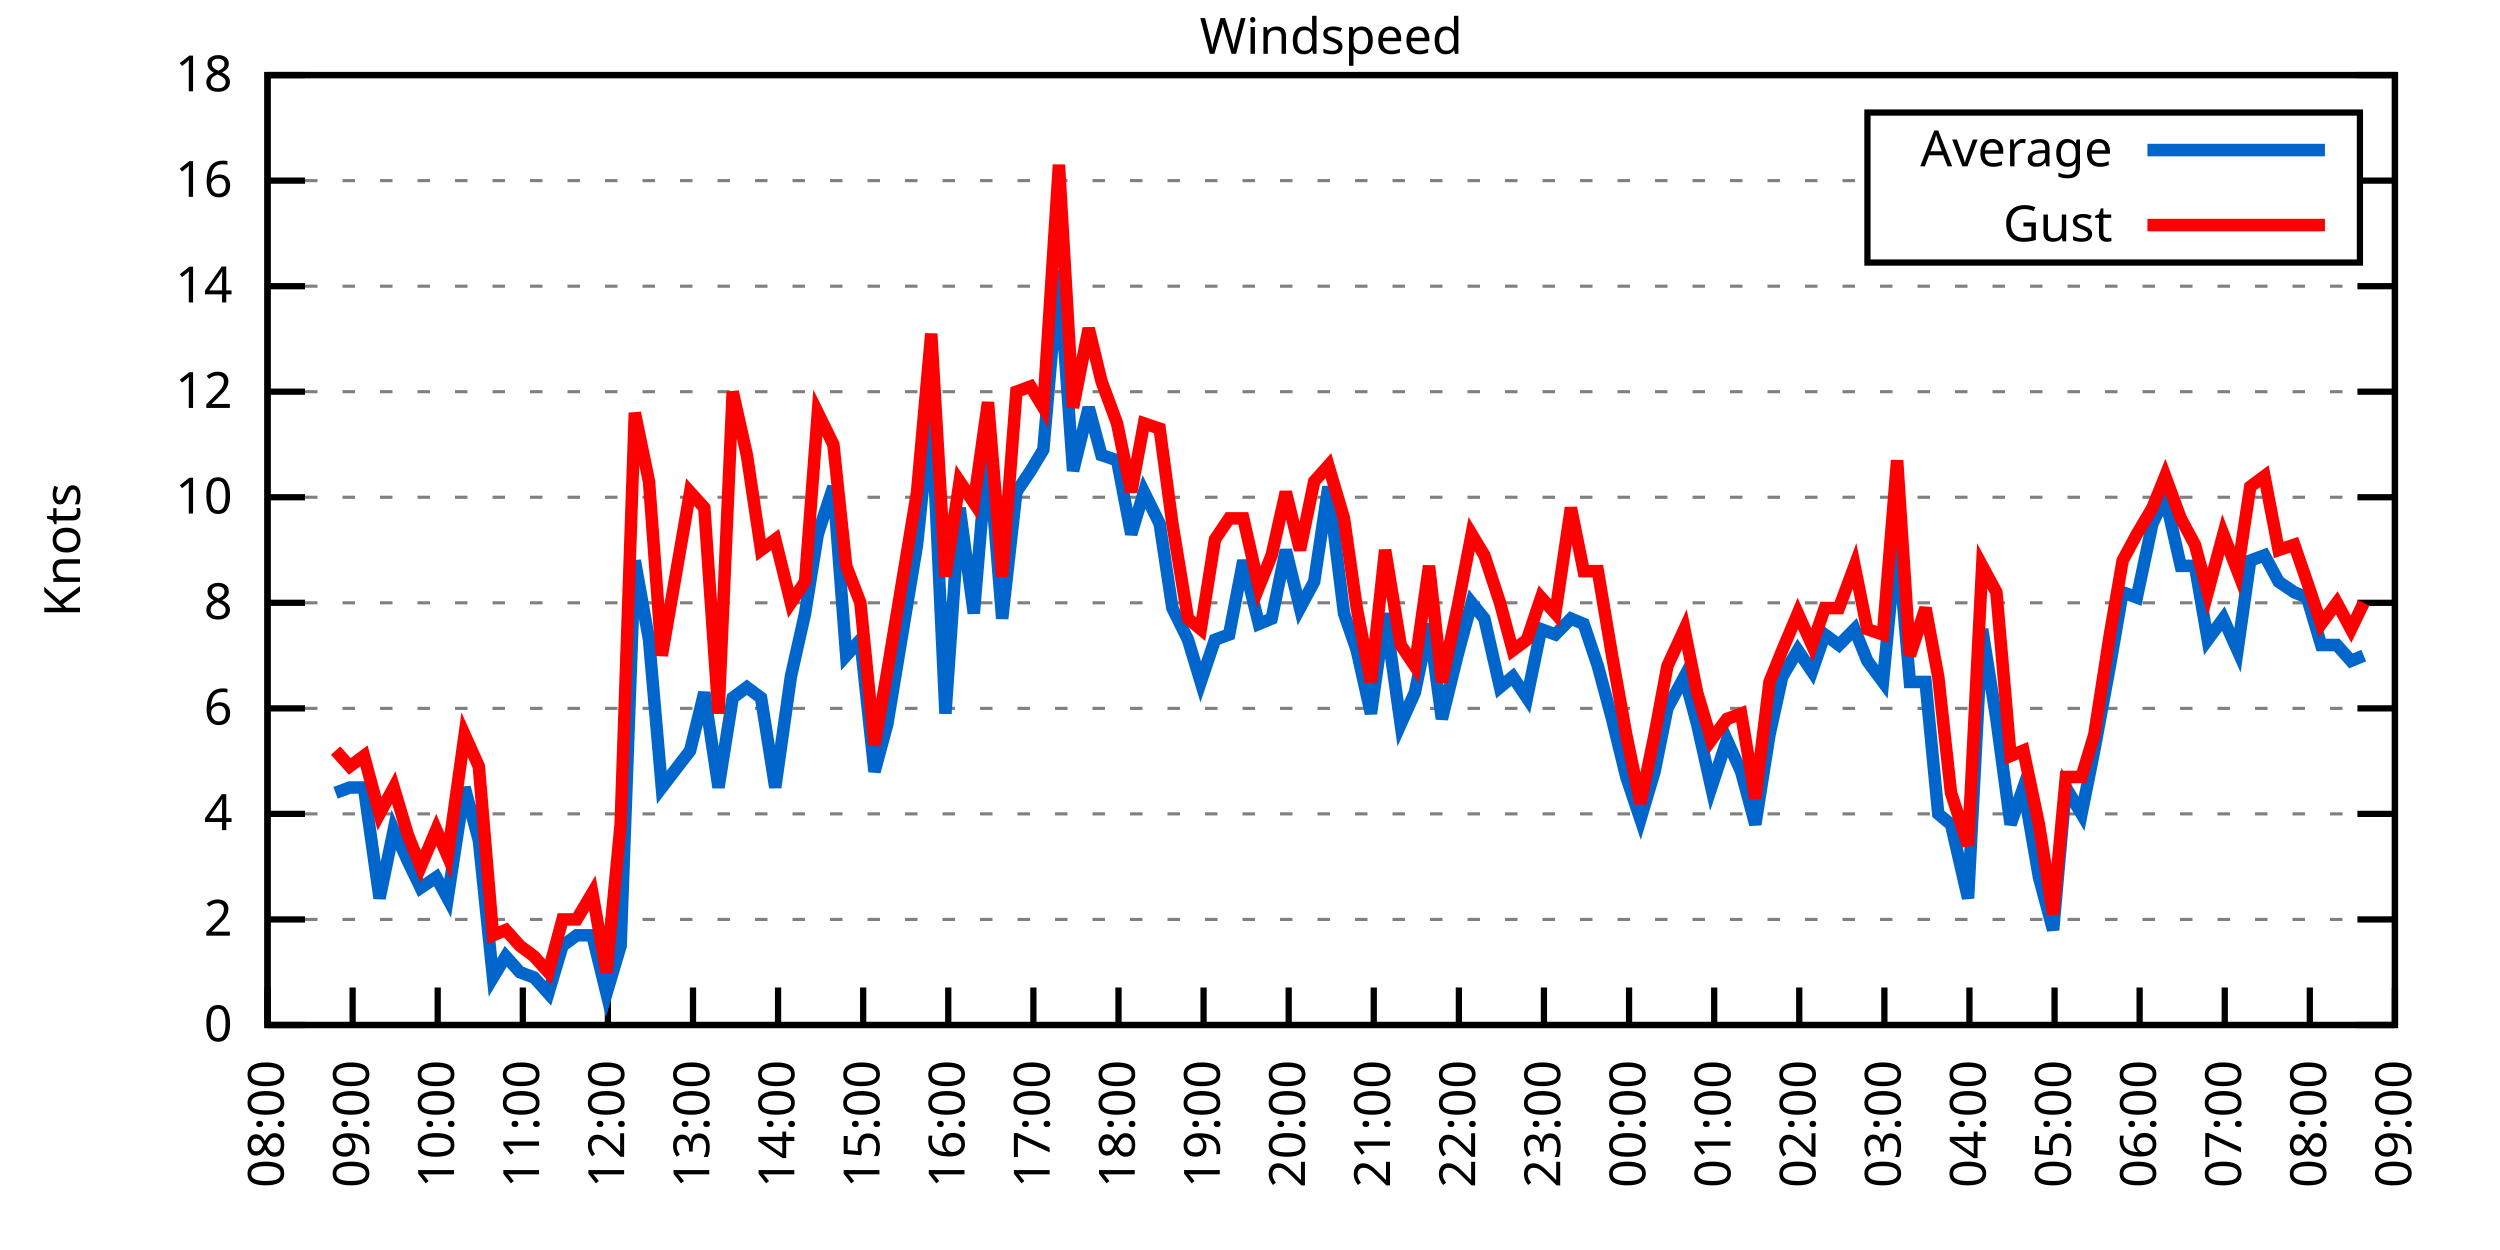
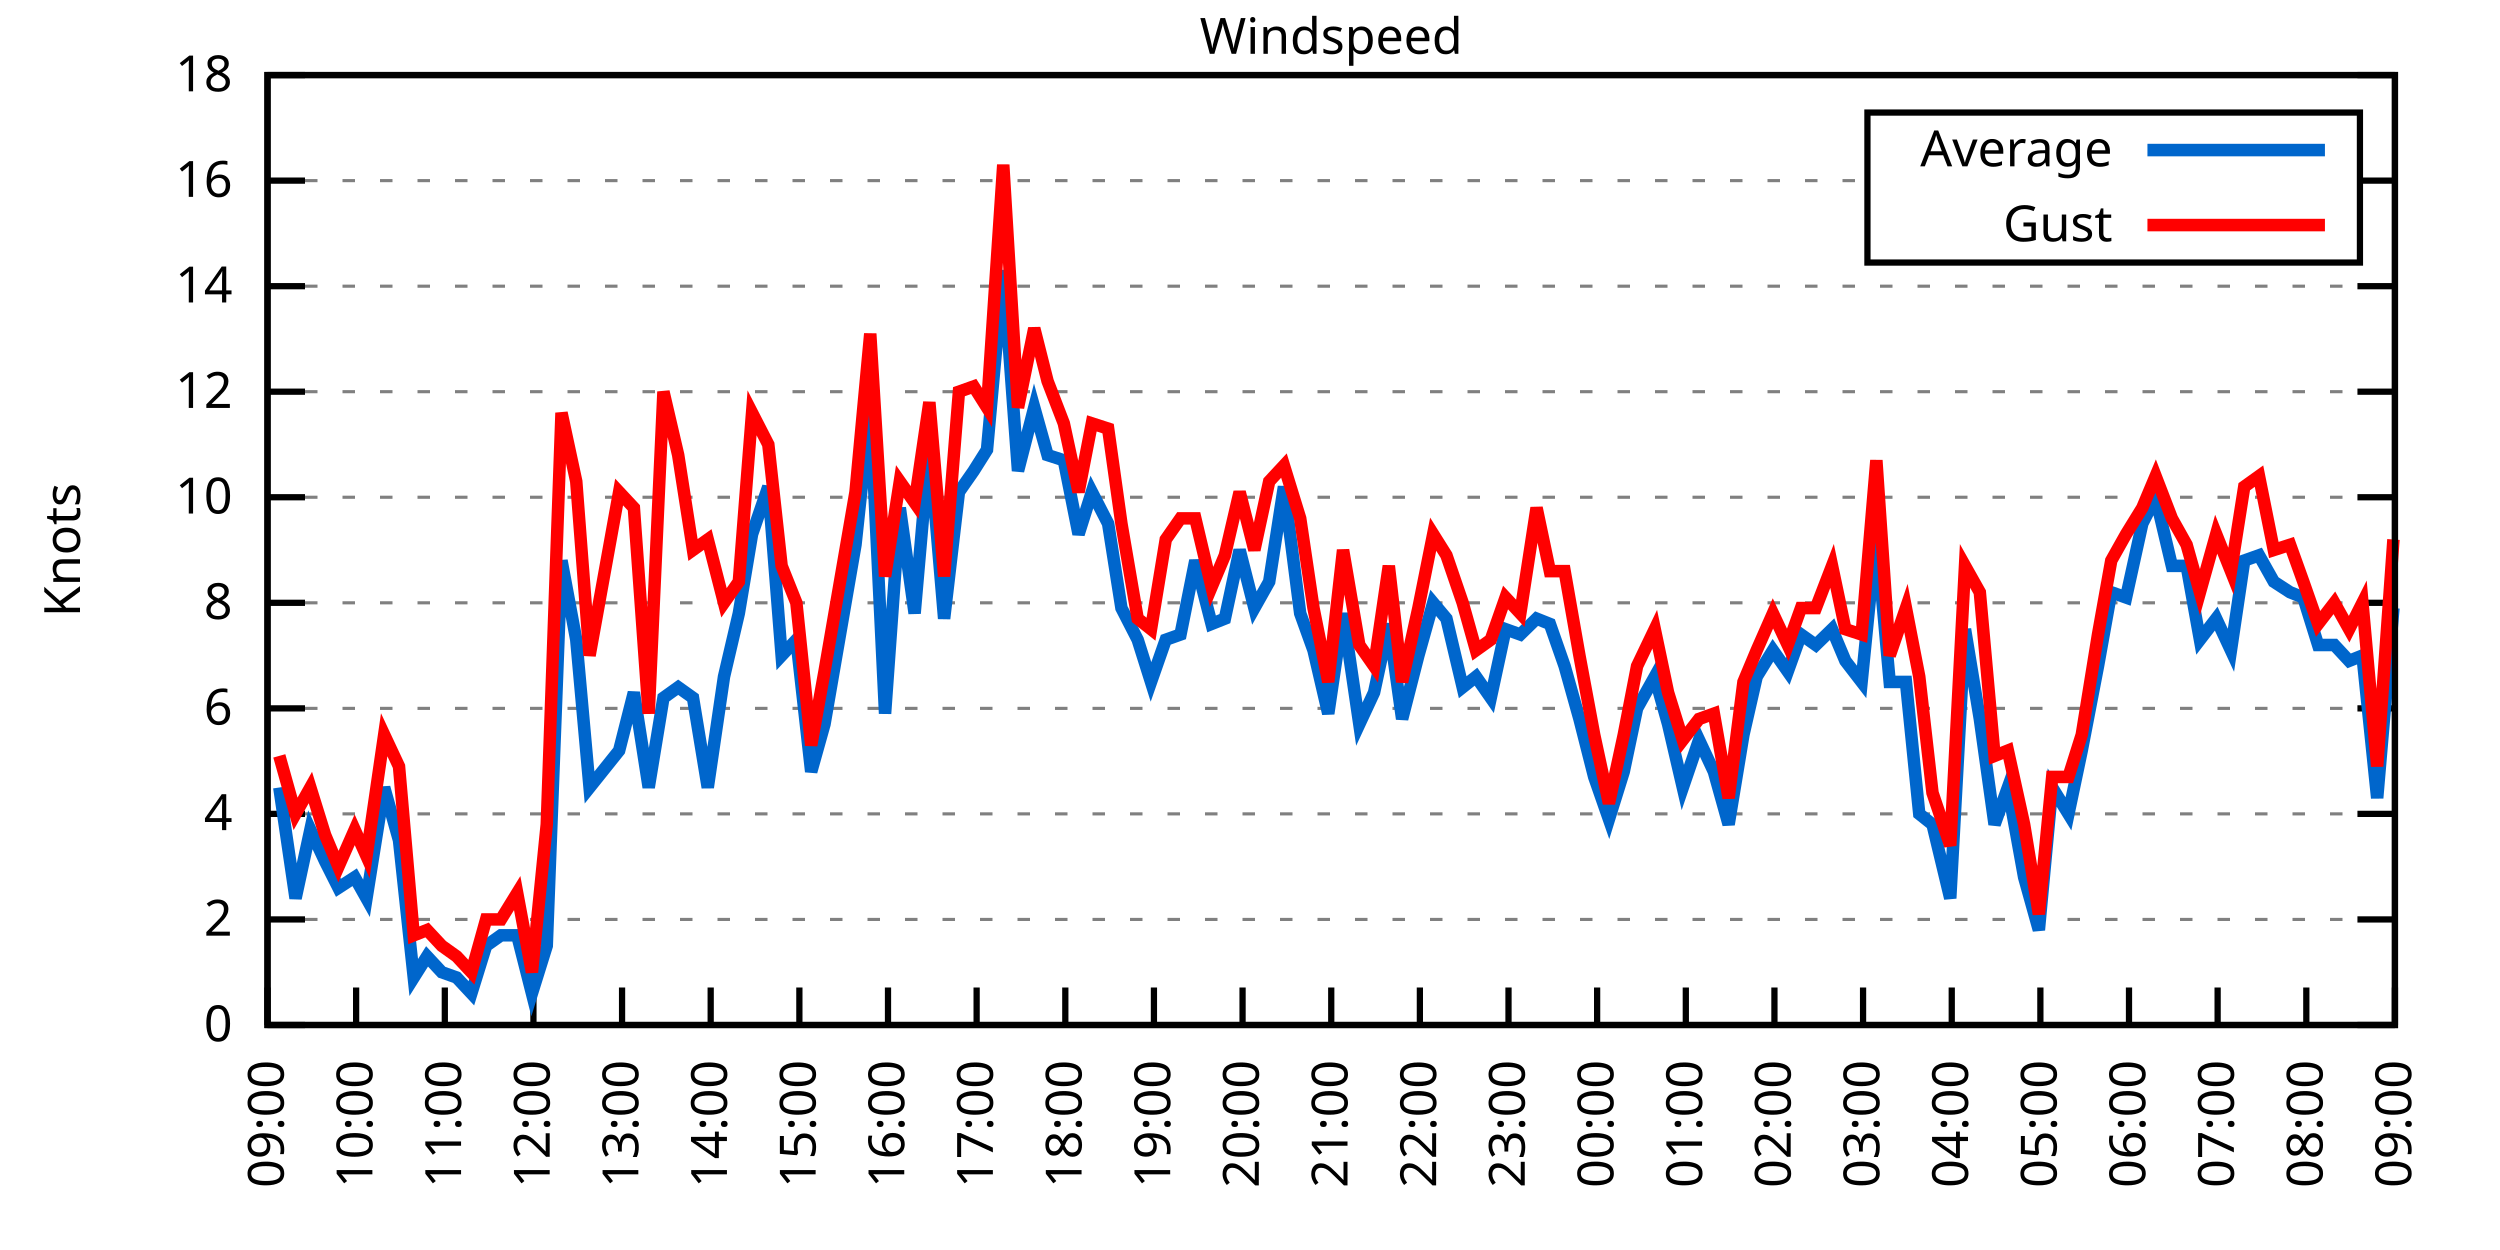
<svg xmlns="http://www.w3.org/2000/svg" xmlns:xlink="http://www.w3.org/1999/xlink" width="400" height="200" viewBox="0 0 400 200">
  <g id="gnuplot_canvas">
    <rect x="0" y="0" width="400" height="200" fill="none" />
    <defs>
      <circle id="gpDot" r="0.5" stroke-width="0.5" stroke="currentColor" />
      <path id="gpPt0" stroke-width="0.333" stroke="currentColor" d="M-1,0 h2 M0,-1 v2" />
      <path id="gpPt1" stroke-width="0.333" stroke="currentColor" d="M-1,-1 L1,1 M1,-1 L-1,1" />
      <path id="gpPt2" stroke-width="0.333" stroke="currentColor" d="M-1,0 L1,0 M0,-1 L0,1 M-1,-1 L1,1 M-1,1 L1,-1" />
      <rect id="gpPt3" stroke-width="0.333" stroke="currentColor" x="-1" y="-1" width="2" height="2" />
      <rect id="gpPt4" stroke-width="0.333" stroke="currentColor" fill="currentColor" x="-1" y="-1" width="2" height="2" />
      <circle id="gpPt5" stroke-width="0.333" stroke="currentColor" cx="0" cy="0" r="1" />
      <use xlink:href="#gpPt5" id="gpPt6" fill="currentColor" stroke="none" />
      <path id="gpPt7" stroke-width="0.333" stroke="currentColor" d="M0,-1.33 L-1.33,0.67 L1.33,0.67 z" />
      <use xlink:href="#gpPt7" id="gpPt8" fill="currentColor" stroke="none" />
      <use xlink:href="#gpPt7" id="gpPt9" stroke="currentColor" transform="rotate(180)" />
      <use xlink:href="#gpPt9" id="gpPt10" fill="currentColor" stroke="none" />
      <use xlink:href="#gpPt3" id="gpPt11" stroke="currentColor" transform="rotate(45)" />
      <use xlink:href="#gpPt11" id="gpPt12" fill="currentColor" stroke="none" />
      <path id="gpPt13" stroke-width="0.333" stroke="currentColor" d="M0,1.330 L1.265,0.411 L0.782,-1.067 L-0.782,-1.076 L-1.265,0.411 z" />
      <use xlink:href="#gpPt13" id="gpPt14" fill="currentColor" stroke="none" />
      <filter id="textbox" filterUnits="objectBoundingBox" x="0" y="0" height="1" width="1">
        <feFlood flood-color="white" flood-opacity="1" result="bgnd" />
        <feComposite in="SourceGraphic" in2="bgnd" operator="atop" />
      </filter>
      <filter id="greybox" filterUnits="objectBoundingBox" x="0" y="0" height="1" width="1">
        <feFlood flood-color="lightgrey" flood-opacity="1" result="grey" />
        <feComposite in="SourceGraphic" in2="grey" operator="atop" />
      </filter>
    </defs>
    <g fill="none" color="white" stroke="currentColor" stroke-width="1.00" stroke-linecap="butt" stroke-linejoin="miter">
</g>
    <g fill="none" color="black" stroke="currentColor" stroke-width="1.00" stroke-linecap="butt" stroke-linejoin="miter">
      <g stroke="none" shape-rendering="crispEdges">
        <polygon fill="rgb(255, 255, 255)" points="42.80,164.00 383.18,164.00 383.18,12.02 42.80,12.02 " />
      </g>
    </g>
    <g fill="none" color="black" stroke="currentColor" stroke-width="1.00" stroke-linecap="butt" stroke-linejoin="miter">
</g>
    <g fill="none" color="black" stroke="black" stroke-width="0.50" stroke-linecap="butt" stroke-linejoin="miter">
</g>
    <g fill="none" color="gray" stroke="currentColor" stroke-width="0.50" stroke-linecap="butt" stroke-linejoin="miter">
      <path stroke="gray" stroke-dasharray="2,4" class="gridline" d="M42.80,164.00 L383.19,164.00  " />
    </g>
    <g fill="none" color="gray" stroke="gray" stroke-width="1.00" stroke-linecap="butt" stroke-linejoin="miter">
</g>
    <g fill="none" color="black" stroke="currentColor" stroke-width="1.00" stroke-linecap="butt" stroke-linejoin="miter">
      <path stroke="black" d="M42.80,164.00 L48.80,164.00 M383.19,164.00 L377.19,164.00  " />
      <g transform="translate(37.20,166.60)" stroke="none" fill="black" font-family="Sans" font-size="8.00" text-anchor="end">
        <text>
          <tspan font-family="Sans"> 0</tspan>
        </text>
      </g>
    </g>
    <g fill="none" color="black" stroke="currentColor" stroke-width="1.00" stroke-linecap="butt" stroke-linejoin="miter">
</g>
    <g fill="none" color="black" stroke="black" stroke-width="0.50" stroke-linecap="butt" stroke-linejoin="miter">
</g>
    <g fill="none" color="gray" stroke="currentColor" stroke-width="0.50" stroke-linecap="butt" stroke-linejoin="miter">
      <path stroke="gray" stroke-dasharray="2,4" class="gridline" d="M42.80,147.11 L383.19,147.11  " />
    </g>
    <g fill="none" color="gray" stroke="gray" stroke-width="1.00" stroke-linecap="butt" stroke-linejoin="miter">
</g>
    <g fill="none" color="black" stroke="currentColor" stroke-width="1.00" stroke-linecap="butt" stroke-linejoin="miter">
      <path stroke="black" d="M42.80,147.11 L48.80,147.11 M383.19,147.11 L377.19,147.11  " />
      <g transform="translate(37.20,149.71)" stroke="none" fill="black" font-family="Sans" font-size="8.00" text-anchor="end">
        <text>
          <tspan font-family="Sans"> 2</tspan>
        </text>
      </g>
    </g>
    <g fill="none" color="black" stroke="currentColor" stroke-width="1.00" stroke-linecap="butt" stroke-linejoin="miter">
</g>
    <g fill="none" color="black" stroke="black" stroke-width="0.50" stroke-linecap="butt" stroke-linejoin="miter">
</g>
    <g fill="none" color="gray" stroke="currentColor" stroke-width="0.50" stroke-linecap="butt" stroke-linejoin="miter">
      <path stroke="gray" stroke-dasharray="2,4" class="gridline" d="M42.80,130.22 L383.19,130.22  " />
    </g>
    <g fill="none" color="gray" stroke="gray" stroke-width="1.00" stroke-linecap="butt" stroke-linejoin="miter">
</g>
    <g fill="none" color="black" stroke="currentColor" stroke-width="1.00" stroke-linecap="butt" stroke-linejoin="miter">
      <path stroke="black" d="M42.80,130.22 L48.80,130.22 M383.19,130.22 L377.19,130.22  " />
      <g transform="translate(37.20,132.82)" stroke="none" fill="black" font-family="Sans" font-size="8.00" text-anchor="end">
        <text>
          <tspan font-family="Sans"> 4</tspan>
        </text>
      </g>
    </g>
    <g fill="none" color="black" stroke="currentColor" stroke-width="1.00" stroke-linecap="butt" stroke-linejoin="miter">
</g>
    <g fill="none" color="black" stroke="black" stroke-width="0.50" stroke-linecap="butt" stroke-linejoin="miter">
</g>
    <g fill="none" color="gray" stroke="currentColor" stroke-width="0.50" stroke-linecap="butt" stroke-linejoin="miter">
      <path stroke="gray" stroke-dasharray="2,4" class="gridline" d="M42.80,113.34 L383.19,113.34  " />
    </g>
    <g fill="none" color="gray" stroke="gray" stroke-width="1.00" stroke-linecap="butt" stroke-linejoin="miter">
</g>
    <g fill="none" color="black" stroke="currentColor" stroke-width="1.00" stroke-linecap="butt" stroke-linejoin="miter">
      <path stroke="black" d="M42.80,113.34 L48.80,113.34 M383.19,113.34 L377.19,113.34  " />
      <g transform="translate(37.20,115.94)" stroke="none" fill="black" font-family="Sans" font-size="8.00" text-anchor="end">
        <text>
          <tspan font-family="Sans"> 6</tspan>
        </text>
      </g>
    </g>
    <g fill="none" color="black" stroke="currentColor" stroke-width="1.00" stroke-linecap="butt" stroke-linejoin="miter">
</g>
    <g fill="none" color="black" stroke="black" stroke-width="0.50" stroke-linecap="butt" stroke-linejoin="miter">
</g>
    <g fill="none" color="gray" stroke="currentColor" stroke-width="0.50" stroke-linecap="butt" stroke-linejoin="miter">
      <path stroke="gray" stroke-dasharray="2,4" class="gridline" d="M42.80,96.45 L383.19,96.45  " />
    </g>
    <g fill="none" color="gray" stroke="gray" stroke-width="1.00" stroke-linecap="butt" stroke-linejoin="miter">
</g>
    <g fill="none" color="black" stroke="currentColor" stroke-width="1.00" stroke-linecap="butt" stroke-linejoin="miter">
      <path stroke="black" d="M42.80,96.45 L48.80,96.45 M383.19,96.45 L377.19,96.45  " />
      <g transform="translate(37.20,99.05)" stroke="none" fill="black" font-family="Sans" font-size="8.00" text-anchor="end">
        <text>
          <tspan font-family="Sans"> 8</tspan>
        </text>
      </g>
    </g>
    <g fill="none" color="black" stroke="currentColor" stroke-width="1.00" stroke-linecap="butt" stroke-linejoin="miter">
</g>
    <g fill="none" color="black" stroke="black" stroke-width="0.50" stroke-linecap="butt" stroke-linejoin="miter">
</g>
    <g fill="none" color="gray" stroke="currentColor" stroke-width="0.50" stroke-linecap="butt" stroke-linejoin="miter">
      <path stroke="gray" stroke-dasharray="2,4" class="gridline" d="M42.80,79.56 L383.19,79.56  " />
    </g>
    <g fill="none" color="gray" stroke="gray" stroke-width="1.00" stroke-linecap="butt" stroke-linejoin="miter">
</g>
    <g fill="none" color="black" stroke="currentColor" stroke-width="1.00" stroke-linecap="butt" stroke-linejoin="miter">
      <path stroke="black" d="M42.80,79.56 L48.80,79.56 M383.19,79.56 L377.19,79.56  " />
      <g transform="translate(37.20,82.16)" stroke="none" fill="black" font-family="Sans" font-size="8.00" text-anchor="end">
        <text>
          <tspan font-family="Sans"> 10</tspan>
        </text>
      </g>
    </g>
    <g fill="none" color="black" stroke="currentColor" stroke-width="1.00" stroke-linecap="butt" stroke-linejoin="miter">
</g>
    <g fill="none" color="black" stroke="black" stroke-width="0.50" stroke-linecap="butt" stroke-linejoin="miter">
</g>
    <g fill="none" color="gray" stroke="currentColor" stroke-width="0.50" stroke-linecap="butt" stroke-linejoin="miter">
      <path stroke="gray" stroke-dasharray="2,4" class="gridline" d="M42.80,62.67 L383.19,62.67  " />
    </g>
    <g fill="none" color="gray" stroke="gray" stroke-width="1.00" stroke-linecap="butt" stroke-linejoin="miter">
</g>
    <g fill="none" color="black" stroke="currentColor" stroke-width="1.00" stroke-linecap="butt" stroke-linejoin="miter">
      <path stroke="black" d="M42.80,62.67 L48.80,62.67 M383.19,62.67 L377.19,62.67  " />
      <g transform="translate(37.20,65.27)" stroke="none" fill="black" font-family="Sans" font-size="8.00" text-anchor="end">
        <text>
          <tspan font-family="Sans"> 12</tspan>
        </text>
      </g>
    </g>
    <g fill="none" color="black" stroke="currentColor" stroke-width="1.00" stroke-linecap="butt" stroke-linejoin="miter">
</g>
    <g fill="none" color="black" stroke="black" stroke-width="0.50" stroke-linecap="butt" stroke-linejoin="miter">
</g>
    <g fill="none" color="gray" stroke="currentColor" stroke-width="0.50" stroke-linecap="butt" stroke-linejoin="miter">
      <path stroke="gray" stroke-dasharray="2,4" class="gridline" d="M42.80,45.79 L383.19,45.79  " />
    </g>
    <g fill="none" color="gray" stroke="gray" stroke-width="1.00" stroke-linecap="butt" stroke-linejoin="miter">
</g>
    <g fill="none" color="black" stroke="currentColor" stroke-width="1.00" stroke-linecap="butt" stroke-linejoin="miter">
      <path stroke="black" d="M42.80,45.79 L48.80,45.79 M383.19,45.79 L377.19,45.79  " />
      <g transform="translate(37.20,48.39)" stroke="none" fill="black" font-family="Sans" font-size="8.00" text-anchor="end">
        <text>
          <tspan font-family="Sans"> 14</tspan>
        </text>
      </g>
    </g>
    <g fill="none" color="black" stroke="currentColor" stroke-width="1.00" stroke-linecap="butt" stroke-linejoin="miter">
</g>
    <g fill="none" color="black" stroke="black" stroke-width="0.50" stroke-linecap="butt" stroke-linejoin="miter">
</g>
    <g fill="none" color="gray" stroke="currentColor" stroke-width="0.50" stroke-linecap="butt" stroke-linejoin="miter">
      <path stroke="gray" stroke-dasharray="2,4" class="gridline" d="M42.80,28.90 L298.79,28.90 M377.59,28.90 L383.19,28.90  " />
    </g>
    <g fill="none" color="gray" stroke="gray" stroke-width="1.00" stroke-linecap="butt" stroke-linejoin="miter">
</g>
    <g fill="none" color="black" stroke="currentColor" stroke-width="1.00" stroke-linecap="butt" stroke-linejoin="miter">
      <path stroke="black" d="M42.80,28.90 L48.80,28.90 M383.19,28.90 L377.19,28.90  " />
      <g transform="translate(37.20,31.50)" stroke="none" fill="black" font-family="Sans" font-size="8.00" text-anchor="end">
        <text>
          <tspan font-family="Sans"> 16</tspan>
        </text>
      </g>
    </g>
    <g fill="none" color="black" stroke="currentColor" stroke-width="1.00" stroke-linecap="butt" stroke-linejoin="miter">
</g>
    <g fill="none" color="black" stroke="black" stroke-width="0.50" stroke-linecap="butt" stroke-linejoin="miter">
</g>
    <g fill="none" color="gray" stroke="currentColor" stroke-width="0.50" stroke-linecap="butt" stroke-linejoin="miter">
      <path stroke="gray" stroke-dasharray="2,4" class="gridline" d="M42.80,12.01 L383.19,12.01  " />
    </g>
    <g fill="none" color="gray" stroke="gray" stroke-width="1.00" stroke-linecap="butt" stroke-linejoin="miter">
</g>
    <g fill="none" color="black" stroke="currentColor" stroke-width="1.00" stroke-linecap="butt" stroke-linejoin="miter">
      <path stroke="black" d="M42.80,12.01 L48.80,12.01 M383.19,12.01 L377.19,12.01  " />
      <g transform="translate(37.20,14.61)" stroke="none" fill="black" font-family="Sans" font-size="8.00" text-anchor="end">
        <text>
          <tspan font-family="Sans"> 18</tspan>
        </text>
      </g>
    </g>
    <g fill="none" color="black" stroke="currentColor" stroke-width="1.00" stroke-linecap="butt" stroke-linejoin="miter">
      <path stroke="black" d="M42.80,164.00 L42.80,158.00  " />
      <g transform="translate(45.40,169.60) rotate(270.00)" stroke="none" fill="black" font-family="Sans" font-size="8.00" text-anchor="end">
        <text>
-           <tspan font-family="Sans">08:00</tspan>
-         </text>
-       </g>
-     </g>
-     <g fill="none" color="black" stroke="currentColor" stroke-width="1.00" stroke-linecap="butt" stroke-linejoin="miter">
-       <path stroke="black" d="M56.42,164.00 L56.42,158.00  " />
-       <g transform="translate(59.02,169.60) rotate(270.00)" stroke="none" fill="black" font-family="Sans" font-size="8.00" text-anchor="end">
-         <text>
          <tspan font-family="Sans">09:00</tspan>
        </text>
      </g>
    </g>
    <g fill="none" color="black" stroke="currentColor" stroke-width="1.00" stroke-linecap="butt" stroke-linejoin="miter">
-       <path stroke="black" d="M70.03,164.00 L70.03,158.00  " />
-       <g transform="translate(72.63,169.60) rotate(270.00)" stroke="none" fill="black" font-family="Sans" font-size="8.00" text-anchor="end">
+       <path stroke="black" d="M56.98,164.00 L56.98,158.00  " />
+       <g transform="translate(59.58,169.60) rotate(270.00)" stroke="none" fill="black" font-family="Sans" font-size="8.00" text-anchor="end">
        <text>
          <tspan font-family="Sans">10:00</tspan>
        </text>
      </g>
    </g>
    <g fill="none" color="black" stroke="currentColor" stroke-width="1.00" stroke-linecap="butt" stroke-linejoin="miter">
-       <path stroke="black" d="M83.65,164.00 L83.65,158.00  " />
-       <g transform="translate(86.25,169.60) rotate(270.00)" stroke="none" fill="black" font-family="Sans" font-size="8.00" text-anchor="end">
+       <path stroke="black" d="M71.17,164.00 L71.17,158.00  " />
+       <g transform="translate(73.77,169.60) rotate(270.00)" stroke="none" fill="black" font-family="Sans" font-size="8.00" text-anchor="end">
        <text>
          <tspan font-family="Sans">11:00</tspan>
        </text>
      </g>
    </g>
    <g fill="none" color="black" stroke="currentColor" stroke-width="1.00" stroke-linecap="butt" stroke-linejoin="miter">
-       <path stroke="black" d="M97.26,164.00 L97.26,158.00  " />
-       <g transform="translate(99.86,169.60) rotate(270.00)" stroke="none" fill="black" font-family="Sans" font-size="8.00" text-anchor="end">
+       <path stroke="black" d="M85.35,164.00 L85.35,158.00  " />
+       <g transform="translate(87.95,169.60) rotate(270.00)" stroke="none" fill="black" font-family="Sans" font-size="8.00" text-anchor="end">
        <text>
          <tspan font-family="Sans">12:00</tspan>
        </text>
      </g>
    </g>
    <g fill="none" color="black" stroke="currentColor" stroke-width="1.00" stroke-linecap="butt" stroke-linejoin="miter">
-       <path stroke="black" d="M110.88,164.00 L110.88,158.00  " />
-       <g transform="translate(113.48,169.60) rotate(270.00)" stroke="none" fill="black" font-family="Sans" font-size="8.00" text-anchor="end">
+       <path stroke="black" d="M99.53,164.00 L99.53,158.00  " />
+       <g transform="translate(102.13,169.60) rotate(270.00)" stroke="none" fill="black" font-family="Sans" font-size="8.00" text-anchor="end">
        <text>
          <tspan font-family="Sans">13:00</tspan>
        </text>
      </g>
    </g>
    <g fill="none" color="black" stroke="currentColor" stroke-width="1.00" stroke-linecap="butt" stroke-linejoin="miter">
-       <path stroke="black" d="M124.49,164.00 L124.49,158.00  " />
-       <g transform="translate(127.09,169.60) rotate(270.00)" stroke="none" fill="black" font-family="Sans" font-size="8.00" text-anchor="end">
+       <path stroke="black" d="M113.71,164.00 L113.71,158.00  " />
+       <g transform="translate(116.31,169.60) rotate(270.00)" stroke="none" fill="black" font-family="Sans" font-size="8.00" text-anchor="end">
        <text>
          <tspan font-family="Sans">14:00</tspan>
        </text>
      </g>
    </g>
    <g fill="none" color="black" stroke="currentColor" stroke-width="1.00" stroke-linecap="butt" stroke-linejoin="miter">
-       <path stroke="black" d="M138.11,164.00 L138.11,158.00  " />
-       <g transform="translate(140.71,169.60) rotate(270.00)" stroke="none" fill="black" font-family="Sans" font-size="8.00" text-anchor="end">
+       <path stroke="black" d="M127.90,164.00 L127.90,158.00  " />
+       <g transform="translate(130.50,169.60) rotate(270.00)" stroke="none" fill="black" font-family="Sans" font-size="8.00" text-anchor="end">
        <text>
          <tspan font-family="Sans">15:00</tspan>
        </text>
      </g>
    </g>
    <g fill="none" color="black" stroke="currentColor" stroke-width="1.00" stroke-linecap="butt" stroke-linejoin="miter">
-       <path stroke="black" d="M151.72,164.00 L151.72,158.00  " />
-       <g transform="translate(154.32,169.60) rotate(270.00)" stroke="none" fill="black" font-family="Sans" font-size="8.00" text-anchor="end">
+       <path stroke="black" d="M142.08,164.00 L142.08,158.00  " />
+       <g transform="translate(144.68,169.60) rotate(270.00)" stroke="none" fill="black" font-family="Sans" font-size="8.00" text-anchor="end">
        <text>
          <tspan font-family="Sans">16:00</tspan>
        </text>
      </g>
    </g>
    <g fill="none" color="black" stroke="currentColor" stroke-width="1.00" stroke-linecap="butt" stroke-linejoin="miter">
-       <path stroke="black" d="M165.34,164.00 L165.34,158.00  " />
-       <g transform="translate(167.94,169.60) rotate(270.00)" stroke="none" fill="black" font-family="Sans" font-size="8.00" text-anchor="end">
+       <path stroke="black" d="M156.26,164.00 L156.26,158.00  " />
+       <g transform="translate(158.86,169.60) rotate(270.00)" stroke="none" fill="black" font-family="Sans" font-size="8.00" text-anchor="end">
        <text>
          <tspan font-family="Sans">17:00</tspan>
        </text>
      </g>
    </g>
    <g fill="none" color="black" stroke="currentColor" stroke-width="1.00" stroke-linecap="butt" stroke-linejoin="miter">
-       <path stroke="black" d="M178.96,164.00 L178.96,158.00  " />
-       <g transform="translate(181.56,169.60) rotate(270.00)" stroke="none" fill="black" font-family="Sans" font-size="8.00" text-anchor="end">
+       <path stroke="black" d="M170.45,164.00 L170.45,158.00  " />
+       <g transform="translate(173.05,169.60) rotate(270.00)" stroke="none" fill="black" font-family="Sans" font-size="8.00" text-anchor="end">
        <text>
          <tspan font-family="Sans">18:00</tspan>
        </text>
      </g>
    </g>
    <g fill="none" color="black" stroke="currentColor" stroke-width="1.00" stroke-linecap="butt" stroke-linejoin="miter">
-       <path stroke="black" d="M192.57,164.00 L192.57,158.00  " />
-       <g transform="translate(195.17,169.60) rotate(270.00)" stroke="none" fill="black" font-family="Sans" font-size="8.00" text-anchor="end">
+       <path stroke="black" d="M184.63,164.00 L184.63,158.00  " />
+       <g transform="translate(187.23,169.60) rotate(270.00)" stroke="none" fill="black" font-family="Sans" font-size="8.00" text-anchor="end">
        <text>
          <tspan font-family="Sans">19:00</tspan>
        </text>
      </g>
    </g>
    <g fill="none" color="black" stroke="currentColor" stroke-width="1.00" stroke-linecap="butt" stroke-linejoin="miter">
-       <path stroke="black" d="M206.19,164.00 L206.19,158.00  " />
-       <g transform="translate(208.79,169.60) rotate(270.00)" stroke="none" fill="black" font-family="Sans" font-size="8.00" text-anchor="end">
+       <path stroke="black" d="M198.81,164.00 L198.81,158.00  " />
+       <g transform="translate(201.41,169.60) rotate(270.00)" stroke="none" fill="black" font-family="Sans" font-size="8.00" text-anchor="end">
        <text>
          <tspan font-family="Sans">20:00</tspan>
        </text>
      </g>
    </g>
    <g fill="none" color="black" stroke="currentColor" stroke-width="1.00" stroke-linecap="butt" stroke-linejoin="miter">
-       <path stroke="black" d="M219.80,164.00 L219.80,158.00  " />
-       <g transform="translate(222.40,169.60) rotate(270.00)" stroke="none" fill="black" font-family="Sans" font-size="8.00" text-anchor="end">
+       <path stroke="black" d="M213.00,164.00 L213.00,158.00  " />
+       <g transform="translate(215.60,169.60) rotate(270.00)" stroke="none" fill="black" font-family="Sans" font-size="8.00" text-anchor="end">
        <text>
          <tspan font-family="Sans">21:00</tspan>
        </text>
      </g>
    </g>
    <g fill="none" color="black" stroke="currentColor" stroke-width="1.00" stroke-linecap="butt" stroke-linejoin="miter">
-       <path stroke="black" d="M233.42,164.00 L233.42,158.00  " />
-       <g transform="translate(236.02,169.60) rotate(270.00)" stroke="none" fill="black" font-family="Sans" font-size="8.00" text-anchor="end">
+       <path stroke="black" d="M227.18,164.00 L227.18,158.00  " />
+       <g transform="translate(229.78,169.60) rotate(270.00)" stroke="none" fill="black" font-family="Sans" font-size="8.00" text-anchor="end">
        <text>
          <tspan font-family="Sans">22:00</tspan>
        </text>
      </g>
    </g>
    <g fill="none" color="black" stroke="currentColor" stroke-width="1.00" stroke-linecap="butt" stroke-linejoin="miter">
-       <path stroke="black" d="M247.03,164.00 L247.03,158.00  " />
-       <g transform="translate(249.63,169.60) rotate(270.00)" stroke="none" fill="black" font-family="Sans" font-size="8.00" text-anchor="end">
+       <path stroke="black" d="M241.36,164.00 L241.36,158.00  " />
+       <g transform="translate(243.96,169.60) rotate(270.00)" stroke="none" fill="black" font-family="Sans" font-size="8.00" text-anchor="end">
        <text>
          <tspan font-family="Sans">23:00</tspan>
        </text>
      </g>
    </g>
    <g fill="none" color="black" stroke="currentColor" stroke-width="1.00" stroke-linecap="butt" stroke-linejoin="miter">
-       <path stroke="black" d="M260.65,164.00 L260.65,158.00  " />
-       <g transform="translate(263.25,169.60) rotate(270.00)" stroke="none" fill="black" font-family="Sans" font-size="8.00" text-anchor="end">
+       <path stroke="black" d="M255.54,164.00 L255.54,158.00  " />
+       <g transform="translate(258.14,169.60) rotate(270.00)" stroke="none" fill="black" font-family="Sans" font-size="8.00" text-anchor="end">
        <text>
          <tspan font-family="Sans">00:00</tspan>
        </text>
      </g>
    </g>
    <g fill="none" color="black" stroke="currentColor" stroke-width="1.00" stroke-linecap="butt" stroke-linejoin="miter">
-       <path stroke="black" d="M274.27,164.00 L274.27,158.00  " />
-       <g transform="translate(276.87,169.60) rotate(270.00)" stroke="none" fill="black" font-family="Sans" font-size="8.00" text-anchor="end">
+       <path stroke="black" d="M269.73,164.00 L269.73,158.00  " />
+       <g transform="translate(272.33,169.60) rotate(270.00)" stroke="none" fill="black" font-family="Sans" font-size="8.00" text-anchor="end">
        <text>
          <tspan font-family="Sans">01:00</tspan>
        </text>
      </g>
    </g>
    <g fill="none" color="black" stroke="currentColor" stroke-width="1.00" stroke-linecap="butt" stroke-linejoin="miter">
-       <path stroke="black" d="M287.88,164.00 L287.88,158.00  " />
-       <g transform="translate(290.48,169.60) rotate(270.00)" stroke="none" fill="black" font-family="Sans" font-size="8.00" text-anchor="end">
+       <path stroke="black" d="M283.91,164.00 L283.91,158.00  " />
+       <g transform="translate(286.51,169.60) rotate(270.00)" stroke="none" fill="black" font-family="Sans" font-size="8.00" text-anchor="end">
        <text>
          <tspan font-family="Sans">02:00</tspan>
        </text>
      </g>
    </g>
    <g fill="none" color="black" stroke="currentColor" stroke-width="1.00" stroke-linecap="butt" stroke-linejoin="miter">
-       <path stroke="black" d="M301.50,164.00 L301.50,158.00  " />
-       <g transform="translate(304.10,169.60) rotate(270.00)" stroke="none" fill="black" font-family="Sans" font-size="8.00" text-anchor="end">
+       <path stroke="black" d="M298.09,164.00 L298.09,158.00  " />
+       <g transform="translate(300.69,169.60) rotate(270.00)" stroke="none" fill="black" font-family="Sans" font-size="8.00" text-anchor="end">
        <text>
          <tspan font-family="Sans">03:00</tspan>
        </text>
      </g>
    </g>
    <g fill="none" color="black" stroke="currentColor" stroke-width="1.00" stroke-linecap="butt" stroke-linejoin="miter">
-       <path stroke="black" d="M315.11,164.00 L315.11,158.00  " />
-       <g transform="translate(317.71,169.60) rotate(270.00)" stroke="none" fill="black" font-family="Sans" font-size="8.00" text-anchor="end">
+       <path stroke="black" d="M312.28,164.00 L312.28,158.00  " />
+       <g transform="translate(314.88,169.60) rotate(270.00)" stroke="none" fill="black" font-family="Sans" font-size="8.00" text-anchor="end">
        <text>
          <tspan font-family="Sans">04:00</tspan>
        </text>
      </g>
    </g>
    <g fill="none" color="black" stroke="currentColor" stroke-width="1.00" stroke-linecap="butt" stroke-linejoin="miter">
-       <path stroke="black" d="M328.73,164.00 L328.73,158.00  " />
-       <g transform="translate(331.33,169.60) rotate(270.00)" stroke="none" fill="black" font-family="Sans" font-size="8.00" text-anchor="end">
+       <path stroke="black" d="M326.46,164.00 L326.46,158.00  " />
+       <g transform="translate(329.06,169.60) rotate(270.00)" stroke="none" fill="black" font-family="Sans" font-size="8.00" text-anchor="end">
        <text>
          <tspan font-family="Sans">05:00</tspan>
        </text>
      </g>
    </g>
    <g fill="none" color="black" stroke="currentColor" stroke-width="1.00" stroke-linecap="butt" stroke-linejoin="miter">
-       <path stroke="black" d="M342.34,164.00 L342.34,158.00  " />
-       <g transform="translate(344.94,169.60) rotate(270.00)" stroke="none" fill="black" font-family="Sans" font-size="8.00" text-anchor="end">
+       <path stroke="black" d="M340.64,164.00 L340.64,158.00  " />
+       <g transform="translate(343.24,169.60) rotate(270.00)" stroke="none" fill="black" font-family="Sans" font-size="8.00" text-anchor="end">
        <text>
          <tspan font-family="Sans">06:00</tspan>
        </text>
      </g>
    </g>
    <g fill="none" color="black" stroke="currentColor" stroke-width="1.00" stroke-linecap="butt" stroke-linejoin="miter">
-       <path stroke="black" d="M355.96,164.00 L355.96,158.00  " />
-       <g transform="translate(358.56,169.60) rotate(270.00)" stroke="none" fill="black" font-family="Sans" font-size="8.00" text-anchor="end">
+       <path stroke="black" d="M354.82,164.00 L354.82,158.00  " />
+       <g transform="translate(357.42,169.60) rotate(270.00)" stroke="none" fill="black" font-family="Sans" font-size="8.00" text-anchor="end">
        <text>
          <tspan font-family="Sans">07:00</tspan>
        </text>
      </g>
    </g>
    <g fill="none" color="black" stroke="currentColor" stroke-width="1.00" stroke-linecap="butt" stroke-linejoin="miter">
-       <path stroke="black" d="M369.57,164.00 L369.57,158.00  " />
-       <g transform="translate(372.17,169.60) rotate(270.00)" stroke="none" fill="black" font-family="Sans" font-size="8.00" text-anchor="end">
+       <path stroke="black" d="M369.01,164.00 L369.01,158.00  " />
+       <g transform="translate(371.61,169.60) rotate(270.00)" stroke="none" fill="black" font-family="Sans" font-size="8.00" text-anchor="end">
        <text>
          <tspan font-family="Sans">08:00</tspan>
        </text>
      </g>
    </g>
    <g fill="none" color="black" stroke="currentColor" stroke-width="1.00" stroke-linecap="butt" stroke-linejoin="miter">
      <path stroke="black" d="M383.19,164.00 L383.19,158.00  " />
      <g transform="translate(385.79,169.60) rotate(270.00)" stroke="none" fill="black" font-family="Sans" font-size="8.00" text-anchor="end">
        <text>
          <tspan font-family="Sans">09:00</tspan>
        </text>
      </g>
    </g>
    <g fill="none" color="black" stroke="currentColor" stroke-width="1.00" stroke-linecap="butt" stroke-linejoin="miter">
</g>
    <g fill="none" color="black" stroke="currentColor" stroke-width="1.00" stroke-linecap="butt" stroke-linejoin="miter">
      <path stroke="black" d="M42.80,12.01 L42.80,164.00 L383.19,164.00 L383.19,12.01 L42.80,12.01 Z  " />
    </g>
    <g fill="none" color="black" stroke="currentColor" stroke-width="1.00" stroke-linecap="butt" stroke-linejoin="miter">
</g>
    <g fill="none" color="black" stroke="currentColor" stroke-width="1.00" stroke-linecap="butt" stroke-linejoin="miter">
      <path stroke="black" d="M298.79,42.01 L298.79,18.01 L377.59,18.01 L377.59,42.01 L298.79,42.01 Z  " />
    </g>
    <g id="Windspeed_plot_1">
      <g fill="none" color="white" stroke="black" stroke-width="2.00" stroke-linecap="butt" stroke-linejoin="miter">
</g>
      <g fill="none" color="black" stroke="currentColor" stroke-width="2.00" stroke-linecap="butt" stroke-linejoin="miter">
        <g transform="translate(337.99,26.61)" stroke="none" fill="black" font-family="Sans" font-size="8.00" text-anchor="end">
          <text>
            <tspan font-family="Sans">Average</tspan>
          </text>
        </g>
      </g>
      <g fill="none" color="black" stroke="currentColor" stroke-width="2.00" stroke-linecap="butt" stroke-linejoin="miter">
-         <path stroke="rgb(  0, 102, 204)" d="M343.59,24.01 L371.99,24.01 M53.69,126.85 L55.96,126.00 L58.23,126.00 L60.73,143.73 L63.00,132.76 L65.27,137.82   L67.31,142.05 L69.80,140.36 L71.62,143.73 L74.34,126.00 L76.61,134.45 L78.88,156.40 L80.92,153.02 L83.19,155.56   L85.46,156.40 L87.73,158.93 L90.00,151.33 L92.27,149.65 L94.77,149.65 L97.04,158.93 L99.30,151.33 L101.57,89.69   L103.84,102.36 L105.89,126.00 L110.42,120.09 L112.69,110.80 L114.96,126.00 L117.23,111.65 L119.50,109.96 L121.77,111.65   L124.04,126.00 L126.54,108.27 L128.81,98.14 L130.85,85.47 L133.34,77.87 L135.39,104.89 L137.66,102.36 L139.92,123.47   L141.97,115.87 L146.73,87.16 L149.00,65.21 L151.27,114.18 L153.54,81.25 L155.81,98.14 L158.08,71.12 L160.35,98.98   L162.62,78.72 L164.89,75.34 L166.93,71.96 L169.43,43.25 L171.69,75.34 L174.19,65.21 L176.23,72.81 L178.73,73.65   L181.00,85.47 L183.04,78.72 L185.54,83.78 L187.58,97.29 L190.08,102.36 L192.12,109.11 L194.39,102.36 L196.66,101.52   L198.93,89.69 L201.42,99.83 L203.46,98.98 L205.73,88.00 L208.00,97.29 L210.27,93.07 L212.54,77.87 L215.04,98.14   L217.08,104.05 L219.35,114.18 L221.62,98.14 L224.11,115.87 L226.38,110.80 L228.65,99.83 L230.70,115.03 L233.19,104.89   L235.46,96.45 L237.50,98.98 L240.00,109.96 L242.04,108.27 L244.31,111.65 L246.58,100.67 L248.85,101.52 L251.35,98.98   L253.39,99.83 L255.66,106.58 L257.93,115.03 L260.20,124.31 L262.47,131.07 L264.73,123.47 L266.78,113.34 L269.50,108.27   L271.54,115.87 L273.81,126.00 L276.31,118.40 L278.58,123.47 L280.85,131.91 L283.12,117.56 L285.16,108.27 L287.65,104.05   L289.92,107.43 L291.97,101.52 L294.23,103.20 L296.73,100.67 L298.77,105.74 L301.27,109.11 L303.54,85.47 L305.58,109.11   L308.08,109.11 L310.12,130.22 L312.16,131.91 L314.89,143.73 L317.15,100.67 L319.42,115.03 L321.69,131.91 L323.74,126.00   L326.23,140.36 L328.50,148.80 L330.54,126.00 L333.04,130.22 L335.08,120.09 L337.58,106.58 L339.62,94.76 L341.89,95.60   L344.39,83.78 L346.43,79.56 L348.92,90.54 L351.19,90.54 L353.24,102.36 L355.73,98.98 L358.00,104.05 L360.04,89.69   L362.31,88.85 L364.58,93.07 L367.08,94.76 L369.12,95.60 L371.39,103.20 L373.89,103.20 L376.16,105.74 L378.20,104.89    " />
+         <path stroke="rgb(  0, 102, 204)" d="M343.59,24.01 L371.99,24.01 M44.69,126.00 L47.29,143.73 L49.66,132.76 L52.02,137.82 L54.15,142.05 L56.75,140.36   L58.64,143.73 L61.47,126.00 L63.84,134.45 L66.20,156.40 L68.33,153.02 L70.69,155.56 L73.06,156.40 L75.42,158.93   L77.78,151.33 L80.15,149.65 L82.75,149.65 L85.11,158.93 L87.48,151.33 L89.84,89.69 L92.20,102.36 L94.33,126.00   L99.06,120.09 L101.42,110.80 L103.79,126.00 L106.15,111.65 L108.51,109.96 L110.88,111.65 L113.24,126.00 L115.84,108.27   L118.21,98.14 L120.33,85.47 L122.93,77.87 L125.06,104.89 L127.42,102.36 L129.79,123.47 L131.92,115.87 L136.88,87.16   L139.24,65.21 L141.61,114.18 L143.97,81.25 L146.34,98.14 L148.70,71.12 L151.06,98.98 L153.43,78.72 L155.79,75.34   L157.92,71.96 L160.52,43.25 L162.88,75.34 L165.48,65.21 L167.61,72.81 L170.21,73.65 L172.57,85.47 L174.70,78.72   L177.30,83.78 L179.43,97.29 L182.03,102.36 L184.16,109.11 L186.52,102.36 L188.88,101.52 L191.25,89.69 L193.85,99.83   L195.98,98.98 L198.34,88.00 L200.70,97.29 L203.07,93.07 L205.43,77.87 L208.03,98.14 L210.16,104.05 L212.52,114.18   L214.89,98.14 L217.49,115.87 L219.85,110.80 L222.21,99.83 L224.34,115.03 L226.94,104.89 L229.31,96.45 L231.43,98.98   L234.03,109.96 L236.16,108.27 L238.52,111.65 L240.89,100.67 L243.25,101.52 L245.85,98.98 L247.98,99.83 L250.34,106.58   L252.71,115.03 L255.07,124.31 L257.43,131.07 L259.80,123.47 L261.93,113.34 L264.76,108.27 L266.89,115.87 L269.25,126.00   L271.85,118.40 L274.22,123.47 L276.58,131.91 L278.95,117.56 L281.07,108.27 L283.67,104.05 L286.04,107.43 L288.16,101.52   L290.53,103.20 L293.13,100.67 L295.26,105.74 L297.86,109.11 L300.22,85.47 L302.35,109.11 L304.95,109.11 L307.08,130.22   L309.20,131.91 L312.04,143.73 L314.40,100.67 L316.77,115.03 L319.13,131.91 L321.26,126.00 L323.86,140.36 L326.22,148.80   L328.35,126.00 L330.95,130.22 L333.08,120.09 L335.68,106.58 L337.80,94.76 L340.17,95.60 L342.77,83.78 L344.90,79.56   L347.50,90.54 L349.86,90.54 L351.99,102.36 L354.59,98.98 L356.95,104.05 L359.08,89.69 L361.44,88.85 L363.81,93.07   L366.41,94.76 L368.53,95.60 L370.90,103.20 L373.50,103.20 L375.86,105.74 L377.99,104.89 L380.35,127.69 L382.95,97.29    " />
      </g>
    </g>
    <g id="Windspeed_plot_2">
      <g fill="none" color="black" stroke="currentColor" stroke-width="2.00" stroke-linecap="butt" stroke-linejoin="miter">
        <g transform="translate(337.99,38.61)" stroke="none" fill="black" font-family="Sans" font-size="8.00" text-anchor="end">
          <text>
            <tspan font-family="Sans">Gust</tspan>
          </text>
        </g>
      </g>
      <g fill="none" color="black" stroke="currentColor" stroke-width="2.00" stroke-linecap="butt" stroke-linejoin="miter">
-         <path stroke="rgb(255,   0,   0)" d="M343.59,36.01 L371.99,36.01 M53.69,120.09 L55.96,122.62 L58.23,120.94 L60.73,130.22 L63.00,126.00 L65.27,133.60   L67.31,138.67 L69.80,132.76 L71.62,136.98 L74.34,117.56 L76.61,122.62 L78.88,149.65 L80.92,148.80 L83.19,151.33   L85.46,153.02 L87.73,155.56 L90.00,147.11 L92.27,147.11 L94.77,142.89 L97.04,155.56 L99.30,131.91 L101.57,66.05   L103.84,77.03 L105.89,104.89 L110.42,78.72 L112.69,81.25 L114.96,114.18 L117.23,62.67 L119.50,72.81 L121.77,88.00   L124.04,86.32 L126.54,96.45 L128.81,93.07 L130.85,66.05 L133.34,71.12 L135.39,90.54 L137.66,96.45 L139.92,119.25   L141.97,107.43 L146.73,78.72 L149.00,53.39 L151.27,92.23 L153.54,77.03 L155.81,80.41 L158.08,64.36 L160.35,92.23   L162.62,62.67 L164.89,61.83 L166.93,65.21 L169.43,26.36 L171.69,65.21 L174.19,52.54 L176.23,60.98 L178.73,67.74   L181.00,78.72 L183.04,67.74 L185.54,68.58 L187.58,83.78 L190.08,98.98 L192.12,100.67 L194.39,86.32 L196.66,82.94   L198.93,82.94 L201.42,93.92 L203.46,88.85 L205.73,78.72 L208.00,88.00 L210.27,77.03 L212.54,74.49 L215.04,82.94   L217.08,97.29 L219.35,109.11 L221.62,88.00 L224.11,103.20 L226.38,106.58 L228.65,90.54 L230.70,109.11 L233.19,97.29   L235.46,85.47 L237.50,88.85 L240.00,96.45 L242.04,104.05 L244.31,102.36 L246.58,95.60 L248.85,98.14 L251.35,81.25   L253.39,91.38 L255.66,91.38 L257.93,104.89 L260.20,117.56 L262.47,128.54 L264.73,117.56 L266.78,106.58 L269.50,100.67   L271.54,110.80 L273.81,118.40 L276.31,115.03 L278.58,114.18 L280.85,127.69 L283.12,109.11 L285.16,104.05 L287.65,98.14   L289.92,103.20 L291.97,97.29 L294.23,97.29 L296.73,90.54 L298.77,100.67 L301.27,101.52 L303.54,73.65 L305.58,104.89   L308.08,97.29 L310.12,108.27 L312.16,126.85 L314.89,135.29 L317.15,90.54 L319.42,94.76 L321.69,120.94 L323.74,120.09   L326.23,131.91 L328.50,146.27 L330.54,124.31 L333.04,124.31 L335.08,117.56 L337.58,101.52 L339.62,89.69 L341.89,85.47   L344.39,81.25 L346.43,76.18 L348.92,82.94 L351.19,87.16 L353.24,94.76 L355.73,85.47 L358.00,91.38 L360.04,77.87   L362.31,76.18 L364.58,88.00 L367.08,87.16 L369.12,93.07 L371.39,99.83 L373.89,96.45 L376.16,100.67 L378.20,96.45    " />
+         <path stroke="rgb(255,   0,   0)" d="M343.59,36.01 L371.99,36.01 M44.69,120.94 L47.29,130.22 L49.66,126.00 L52.02,133.60 L54.15,138.67 L56.75,132.76   L58.64,136.98 L61.47,117.56 L63.84,122.62 L66.20,149.65 L68.33,148.80 L70.69,151.33 L73.06,153.02 L75.42,155.56   L77.78,147.11 L80.15,147.11 L82.75,142.89 L85.11,155.56 L87.48,131.91 L89.84,66.05 L92.20,77.03 L94.33,104.89   L99.06,78.72 L101.42,81.25 L103.79,114.18 L106.15,62.67 L108.51,72.81 L110.88,88.00 L113.24,86.32 L115.84,96.45   L118.21,93.07 L120.33,66.05 L122.93,71.12 L125.06,90.54 L127.42,96.45 L129.79,119.25 L131.92,107.43 L136.88,78.72   L139.24,53.39 L141.61,92.23 L143.97,77.03 L146.34,80.41 L148.70,64.36 L151.06,92.23 L153.43,62.67 L155.79,61.83   L157.92,65.21 L160.52,26.36 L162.88,65.21 L165.48,52.54 L167.61,60.98 L170.21,67.74 L172.57,78.72 L174.70,67.74   L177.30,68.58 L179.43,83.78 L182.03,98.98 L184.16,100.67 L186.52,86.32 L188.88,82.94 L191.25,82.94 L193.85,93.92   L195.98,88.85 L198.34,78.72 L200.70,88.00 L203.07,77.03 L205.43,74.49 L208.03,82.94 L210.16,97.29 L212.52,109.11   L214.89,88.00 L217.49,103.20 L219.85,106.58 L222.21,90.54 L224.34,109.11 L226.94,97.29 L229.31,85.47 L231.43,88.85   L234.03,96.45 L236.16,104.05 L238.52,102.36 L240.89,95.60 L243.25,98.14 L245.85,81.25 L247.98,91.38 L250.34,91.38   L252.71,104.89 L255.07,117.56 L257.43,128.54 L259.80,117.56 L261.93,106.58 L264.76,100.67 L266.89,110.80 L269.25,118.40   L271.85,115.03 L274.22,114.18 L276.58,127.69 L278.95,109.11 L281.07,104.05 L283.67,98.14 L286.04,103.20 L288.16,97.29   L290.53,97.29 L293.13,90.54 L295.26,100.67 L297.86,101.52 L300.22,73.65 L302.35,104.89 L304.95,97.29 L307.08,108.27   L309.20,126.85 L312.04,135.29 L314.40,90.54 L316.77,94.76 L319.13,120.94 L321.26,120.09 L323.86,131.91 L326.22,146.27   L328.35,124.31 L330.95,124.31 L333.08,117.56 L335.68,101.52 L337.80,89.69 L340.17,85.47 L342.77,81.25 L344.90,76.18   L347.50,82.94 L349.86,87.16 L351.99,94.76 L354.59,85.47 L356.95,91.38 L359.08,77.87 L361.44,76.18 L363.81,88.00   L366.41,87.16 L368.53,93.07 L370.90,99.83 L373.50,96.45 L375.86,100.67 L377.99,96.45 L380.35,122.62 L382.95,86.32    " />
      </g>
    </g>
    <g fill="none" color="black" stroke="currentColor" stroke-width="2.00" stroke-linecap="butt" stroke-linejoin="miter">
</g>
    <g fill="none" color="black" stroke="black" stroke-width="1.00" stroke-linecap="butt" stroke-linejoin="miter">
</g>
    <g fill="none" color="black" stroke="currentColor" stroke-width="1.00" stroke-linecap="butt" stroke-linejoin="miter">
      <path stroke="black" d="M42.80,12.01 L42.80,164.00 L383.19,164.00 L383.19,12.01 L42.80,12.01 Z  " />
      <g transform="translate(12.80,88.01) rotate(270.00)" stroke="none" fill="black" font-family="Sans" font-size="8.00" text-anchor="middle">
        <text>
          <tspan font-family="Sans">Knots</tspan>
        </text>
      </g>
    </g>
    <g fill="none" color="black" stroke="currentColor" stroke-width="1.00" stroke-linecap="butt" stroke-linejoin="miter">
</g>
    <g fill="none" color="black" stroke="currentColor" stroke-width="1.00" stroke-linecap="butt" stroke-linejoin="miter">
      <g transform="translate(212.99,8.61)" stroke="none" fill="black" font-family="Sans" font-size="8.00" text-anchor="middle">
        <text>
          <tspan font-family="Sans">Windspeed</tspan>
        </text>
      </g>
    </g>
    <g fill="none" color="black" stroke="currentColor" stroke-width="1.00" stroke-linecap="butt" stroke-linejoin="miter">
</g>
  </g>
</svg>
